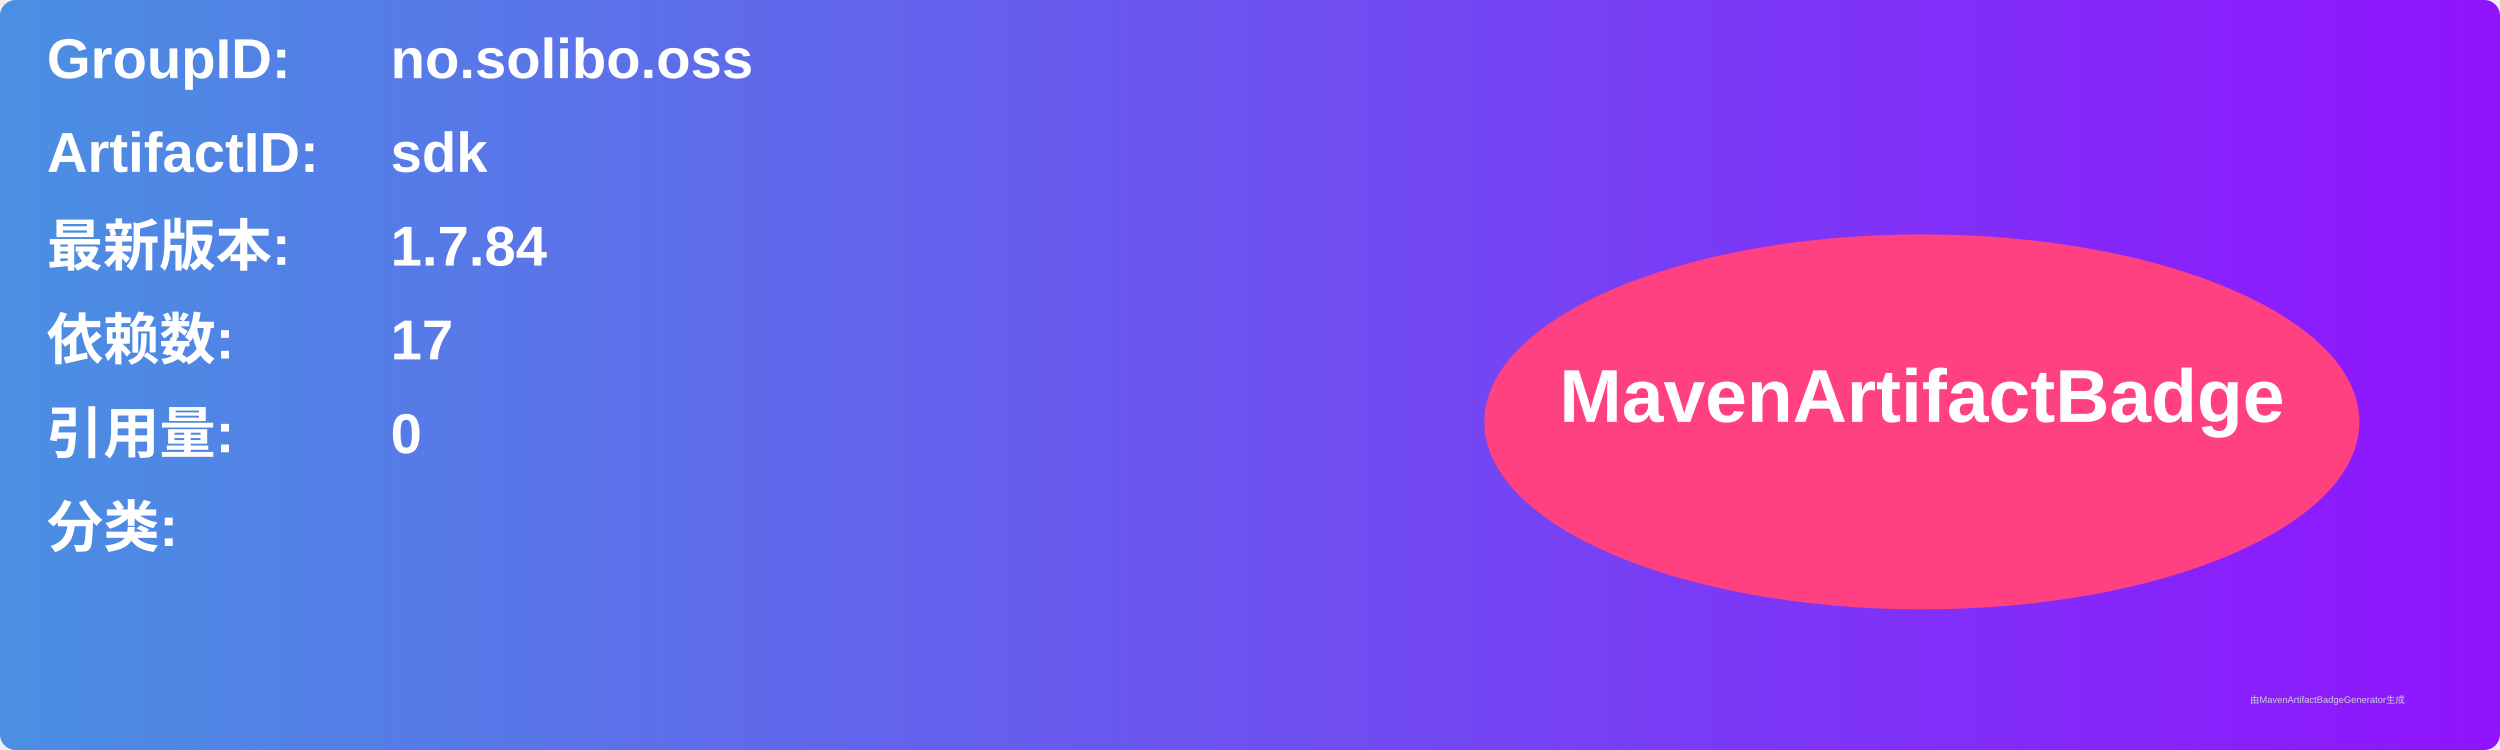
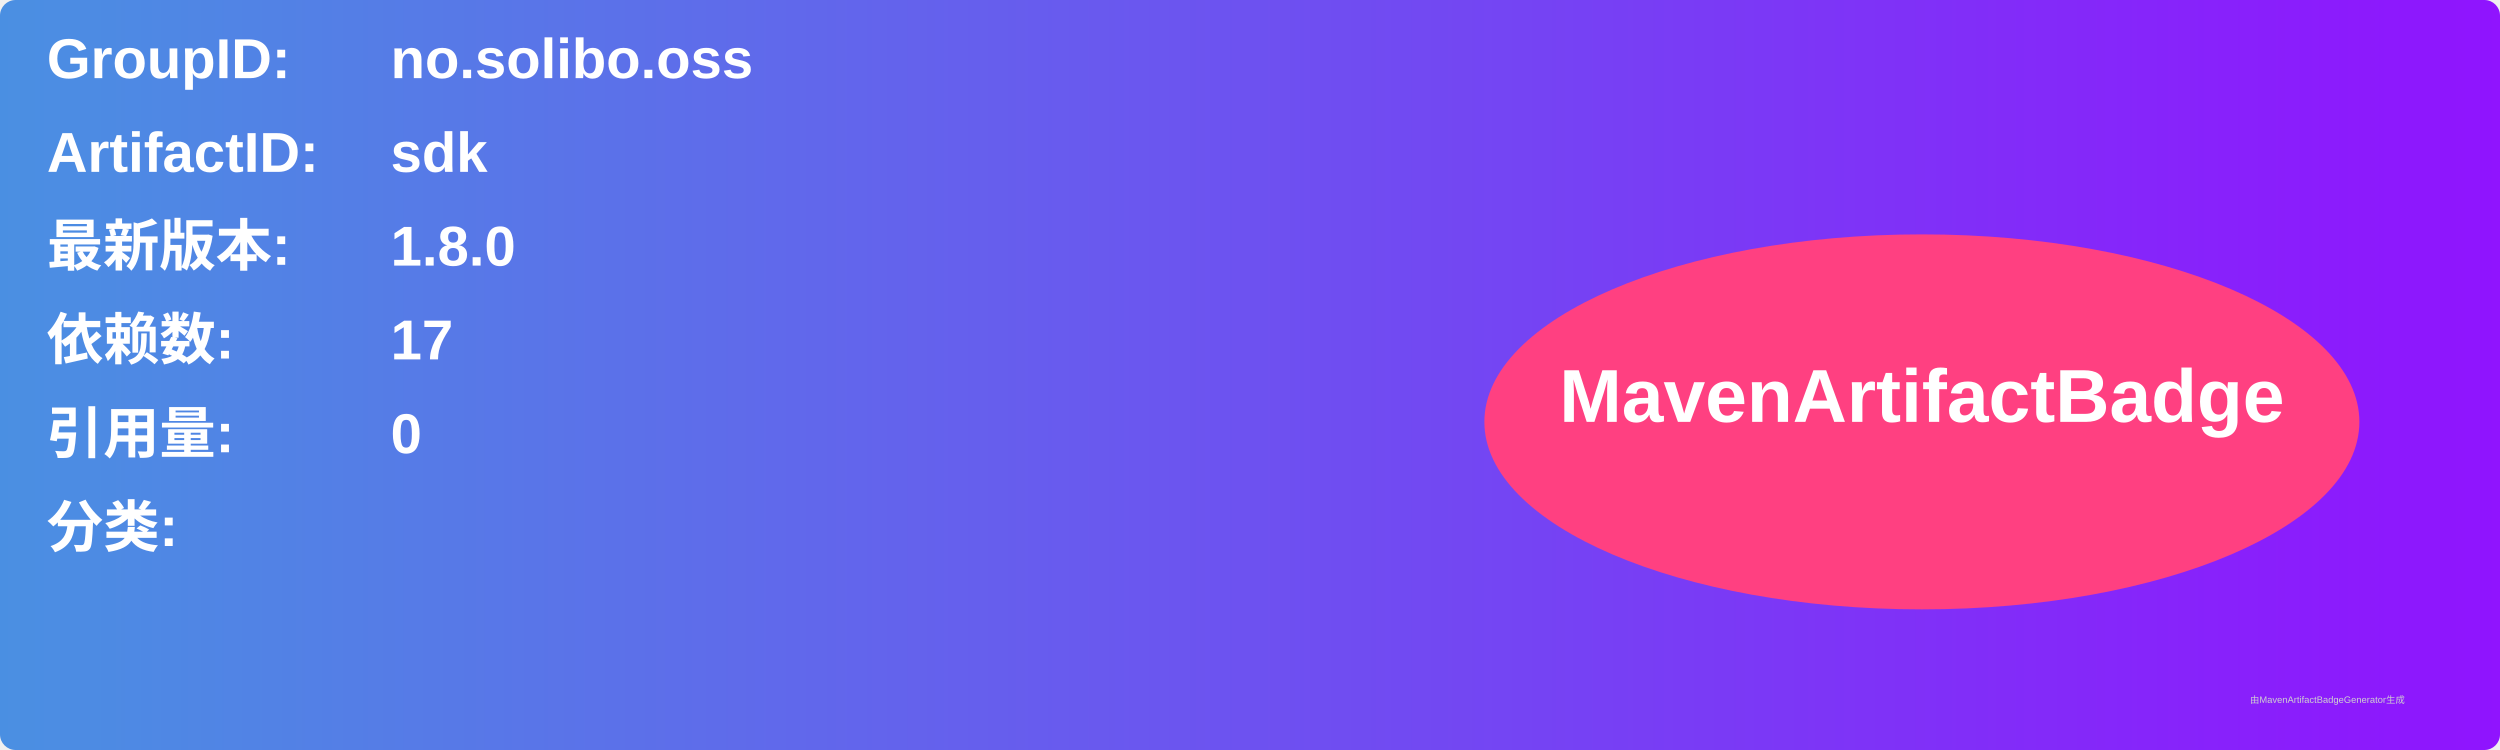
<svg xmlns="http://www.w3.org/2000/svg" width="800" height="240" viewBox="0 0 800 240">
  <linearGradient id="grad" x1="0%" y1="0%" x2="100%" y2="0%">
    <stop offset="0%" stop-color="#4a90e2" />
    <stop offset="100%" stop-color="#9013fe" />
  </linearGradient>
  <rect width="100%" height="100%" rx="5" ry="5" fill="url(#grad)" />
  <g transform="translate(15, 15)">
    <text x="0" y="10" font-family="Arial" font-size="18" fill="white" font-weight="bold" width="260">GroupID:</text>
    <text x="110" y="10" font-family="Arial" font-size="18" fill="white" font-weight="bold" width="460">no.solibo.oss</text>
    <text x="0" y="40" font-family="Arial" font-size="18" fill="white" font-weight="bold" width="260">ArtifactID:</text>
    <text x="110" y="40" font-family="Arial" font-size="18" fill="white" font-weight="bold" width="460">sdk</text>
    <text x="0" y="70" font-family="Arial" font-size="18" fill="white" font-weight="bold">最新版本:</text>
    <text x="110" y="70" font-family="Arial" font-size="18" fill="white" font-weight="bold">
-       <tspan font-weight="bold">1.7.84</tspan>
+       <tspan font-weight="bold">1.8.0</tspan>
    </text>
    <text x="0" y="100" font-family="Arial" font-size="18" fill="white" font-weight="bold">依赖数: </text>
    <text x="110" y="100" font-family="Arial" font-size="18" fill="white">
      <tspan font-weight="bold">17</tspan>
    </text>
    <text x="0" y="130" font-family="Arial" font-size="18" fill="white" font-weight="bold">引用量: </text>
    <text x="110" y="130" font-family="Arial" font-size="18" fill="white">
      <tspan font-weight="bold">0</tspan>
    </text>
    <text x="0" y="160" font-family="Arial" font-size="18" fill="white" font-weight="bold">分类:</text>
    <text x="10" y="190" font-family="Arial" font-size="10" fill="white">
      <tspan font-weight="bold" />
    </text>
    <ellipse cx="600" cy="120" rx="140" ry="60" fill="#ff4081" />
    <text x="600" y="120" text-anchor="middle" font-family="Arial" font-size="24" fill="white" font-weight="bold">MavenArtifactBadge</text>
  </g>
  <text x="720" y="225" font-family="Arial" font-size="3" fill="#d0d0d0">由MavenArtifactBadgeGenerator生成</text>
</svg>
